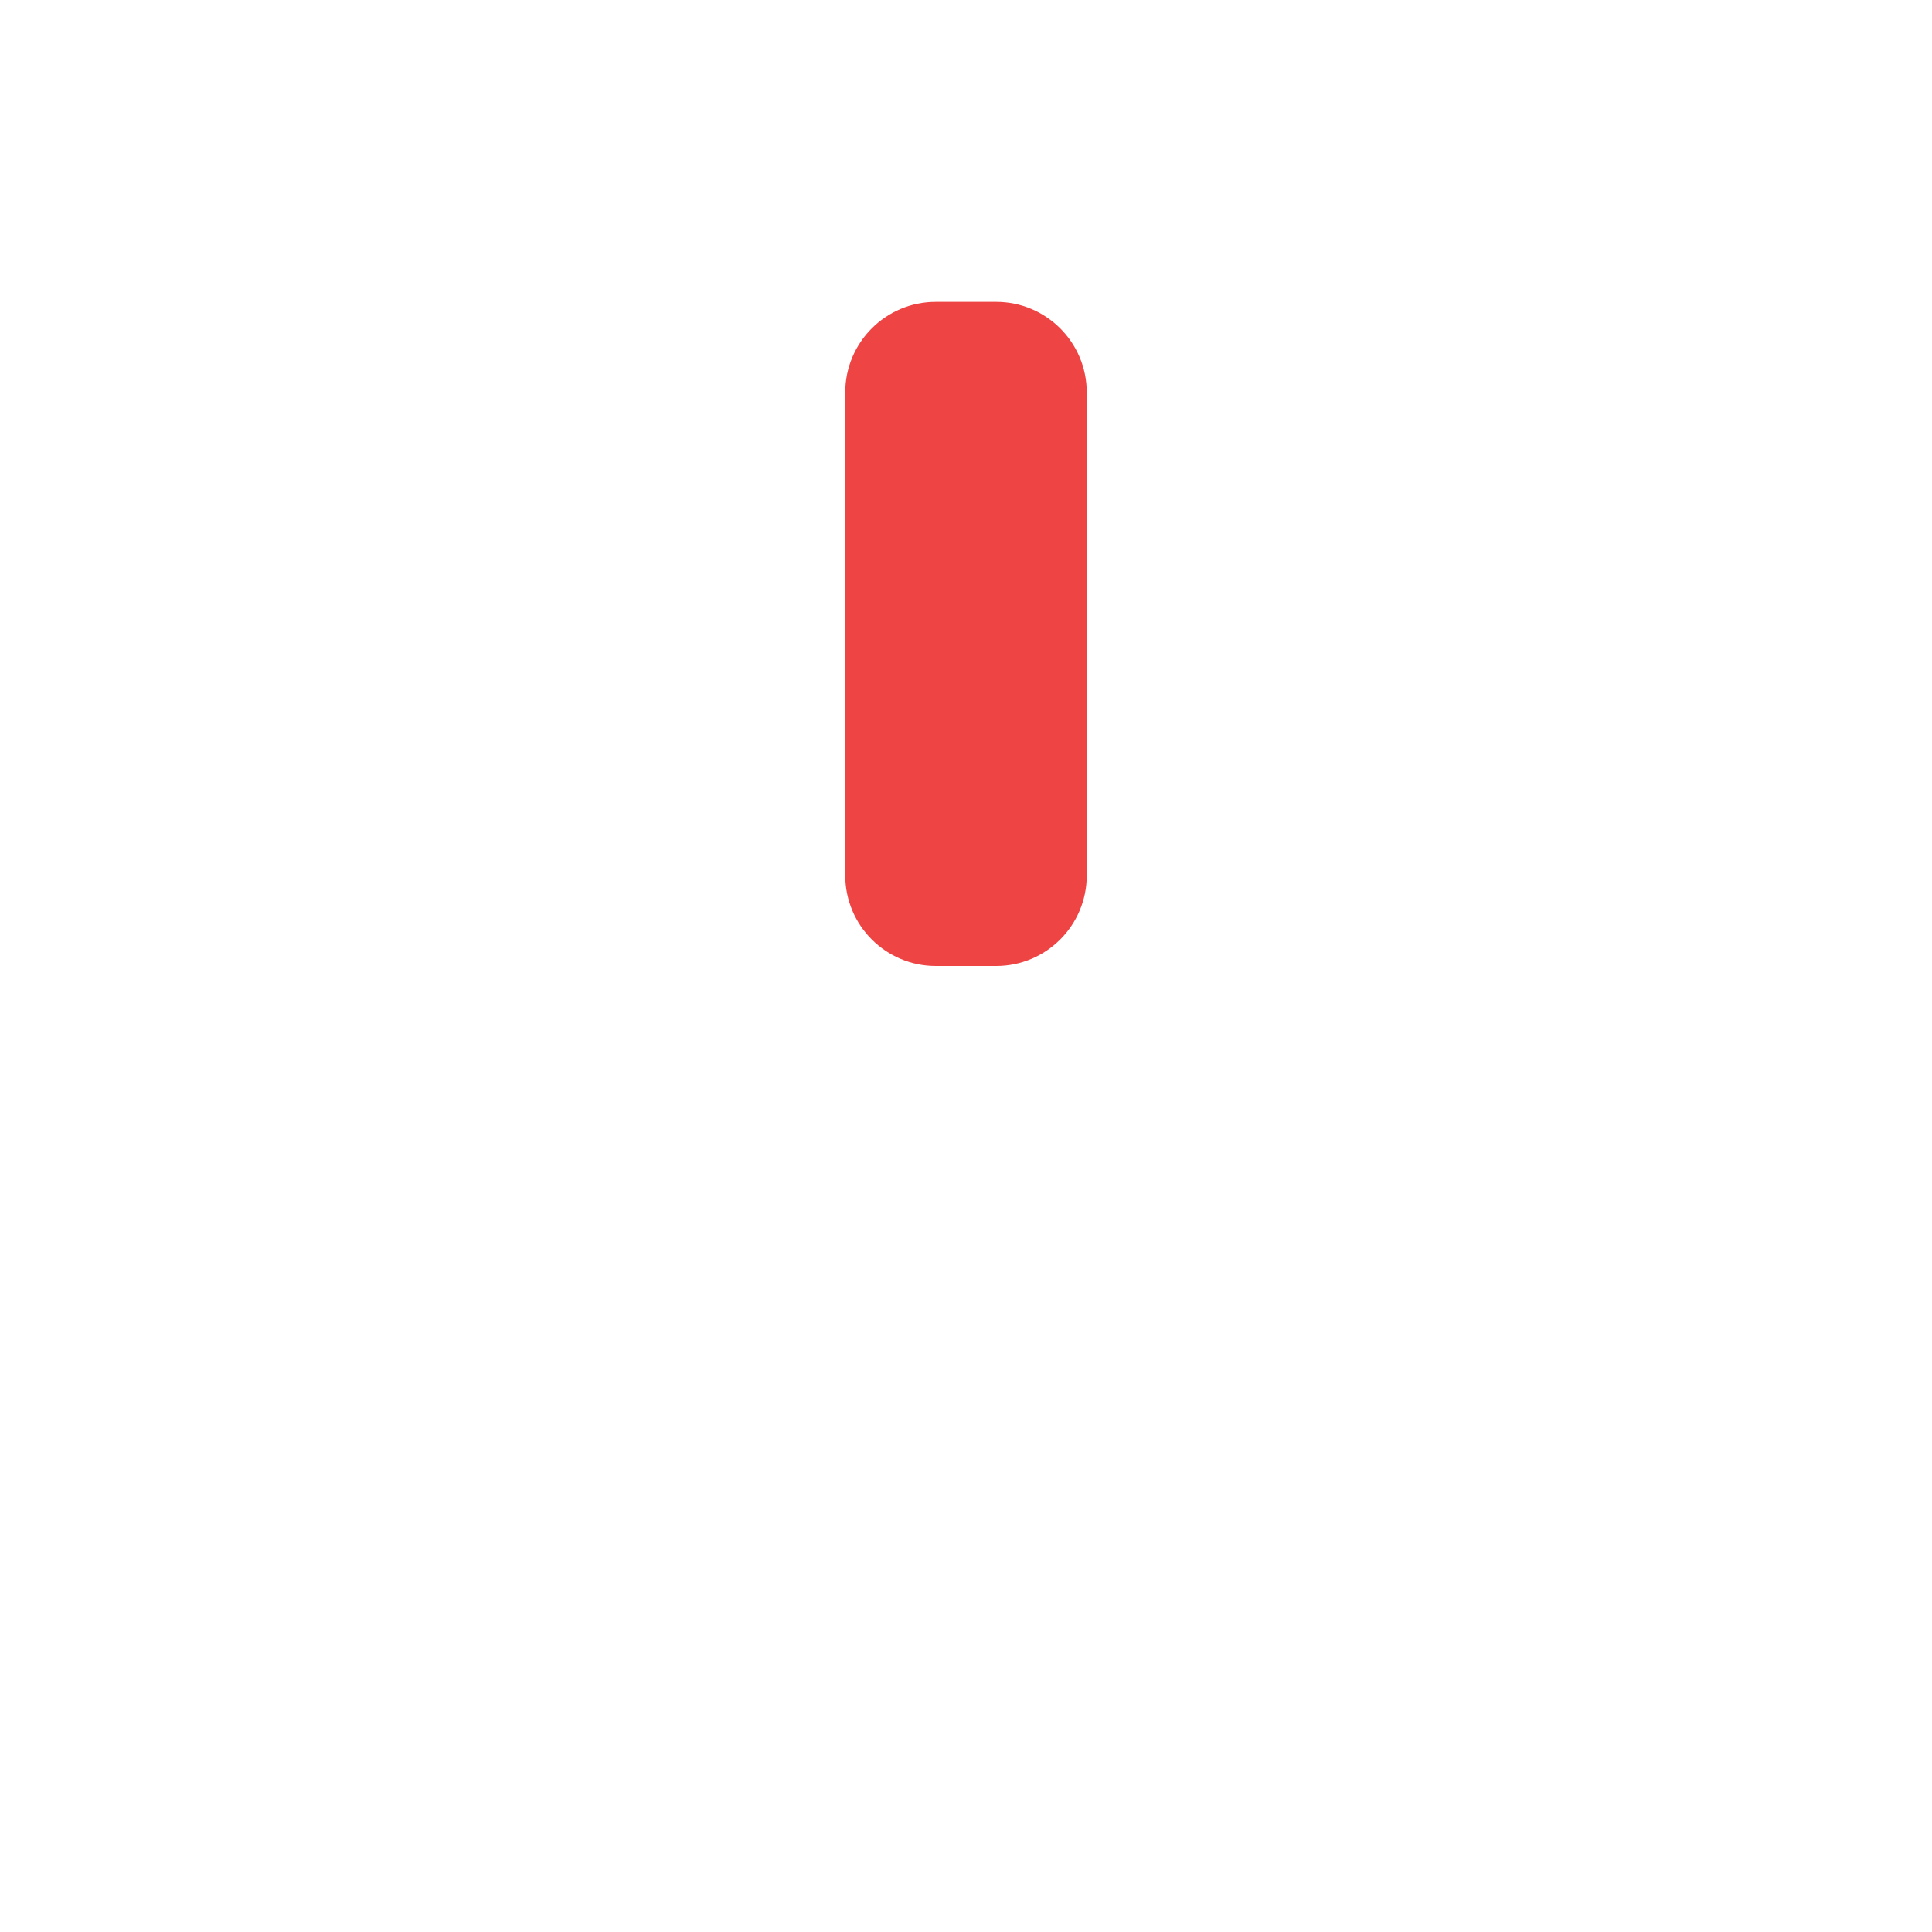
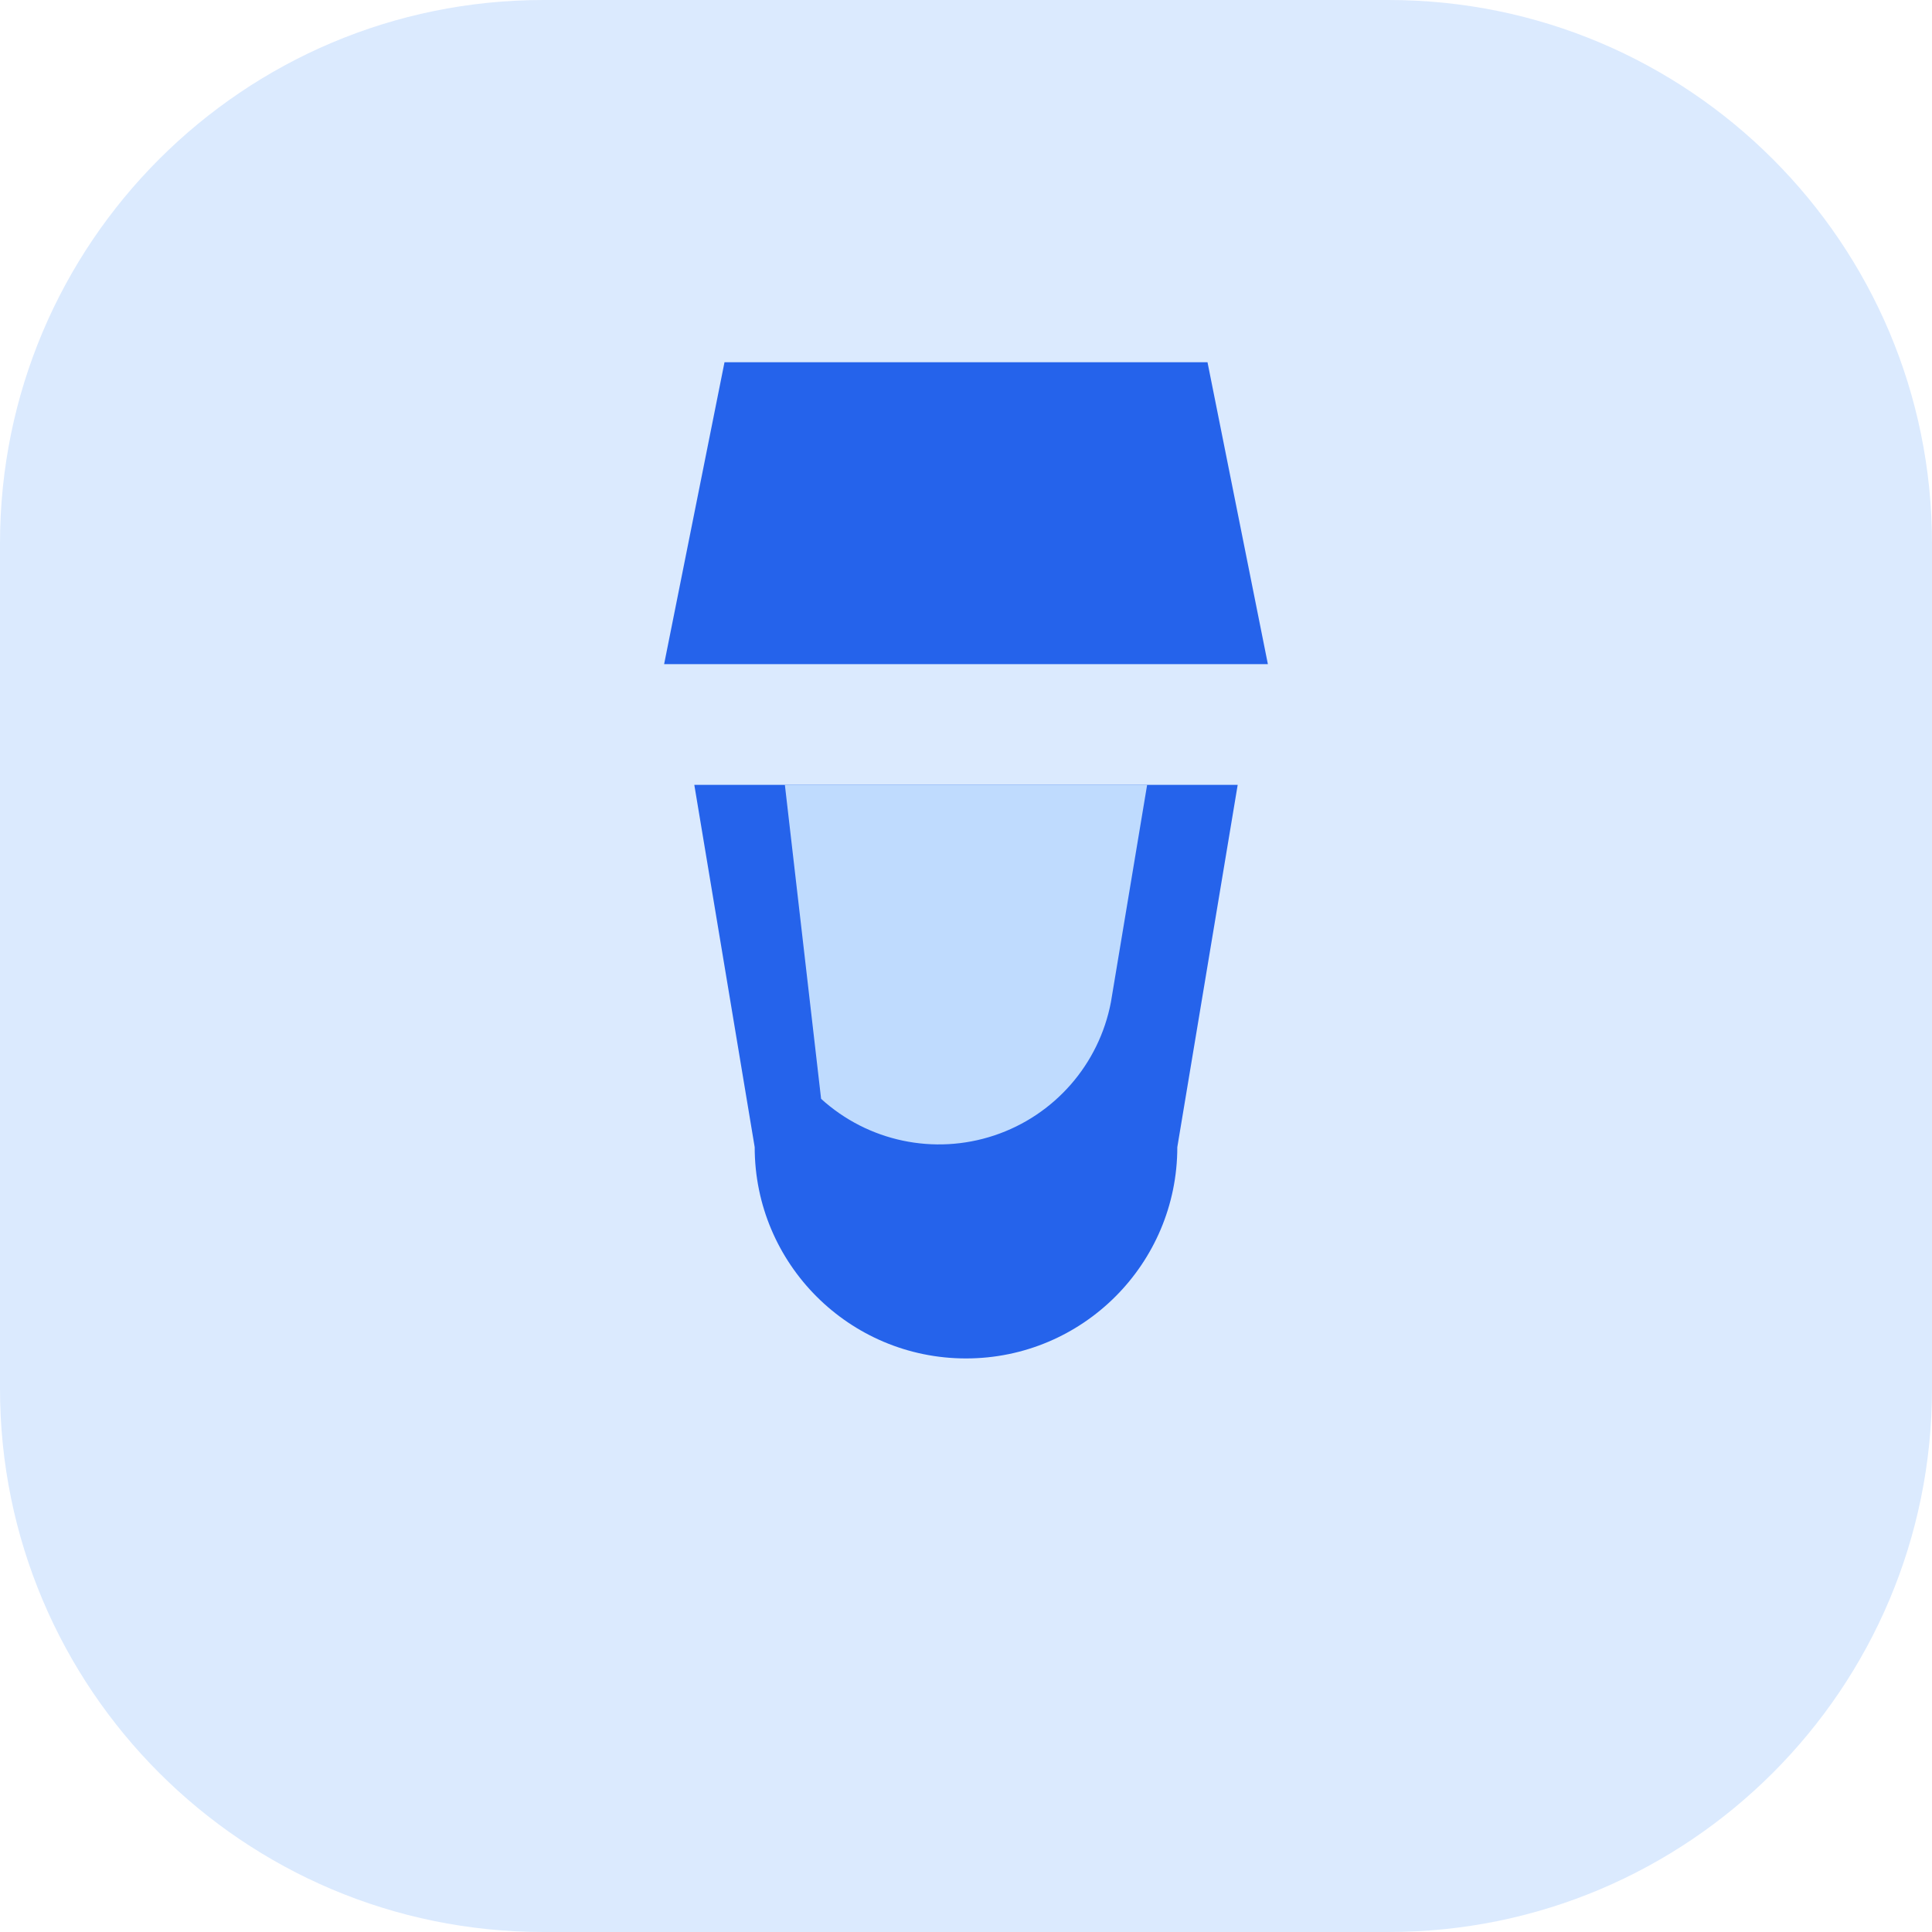
- <svg xmlns="http://www.w3.org/2000/svg" width="128" height="128">
-   <rect x="56" y="20" width="16" height="44" rx="6" fill="#ef4444" />
+ <svg xmlns="http://www.w3.org/2000/svg" viewBox="0 0 64 64" width="128" height="128" fill="none">
+   <rect width="64" height="64" rx="18" fill="#dbeafe" />
+   <path fill="#2563eb" d="M40 12H24l-2 10h20l-2-10zM23 26h18l-2 12a7 7 0 0 1-14 0l-2-12z" />
+   <path fill="#bfdbfe" d="M26 26h12l-1.2 7.2a5.8 5.8 0 0 1-9.6 3.2L26 26z" />
</svg>
